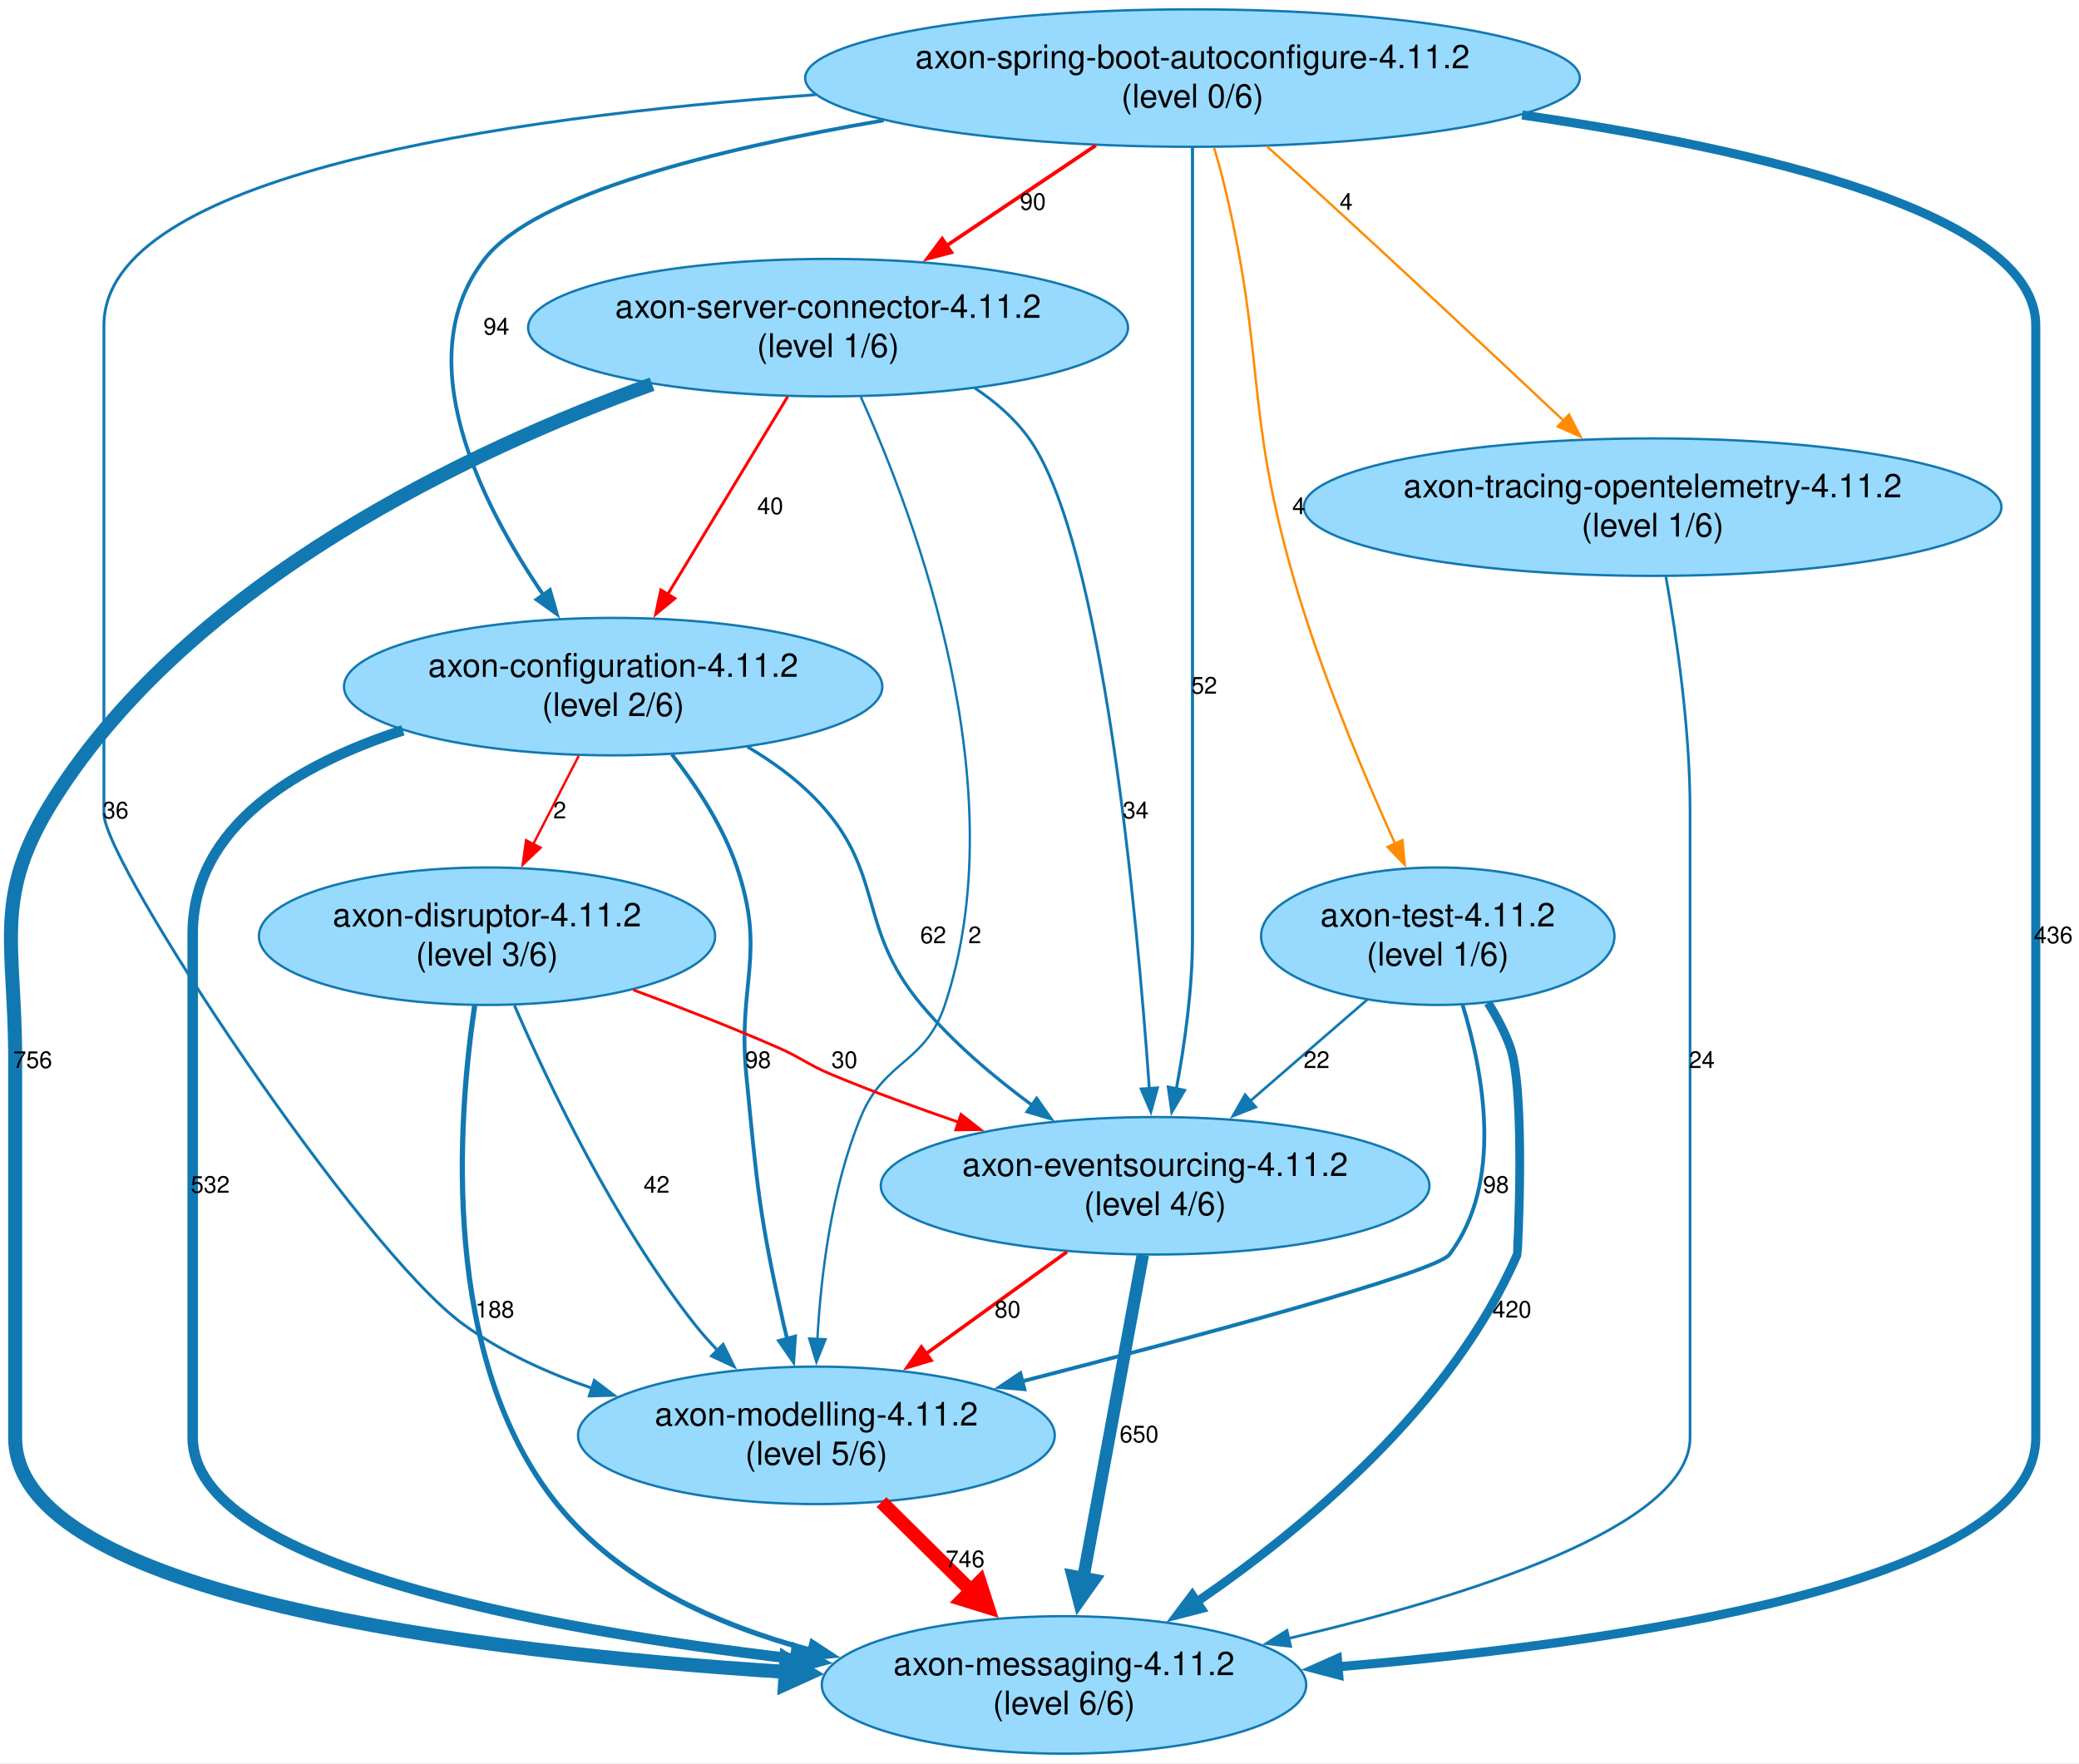
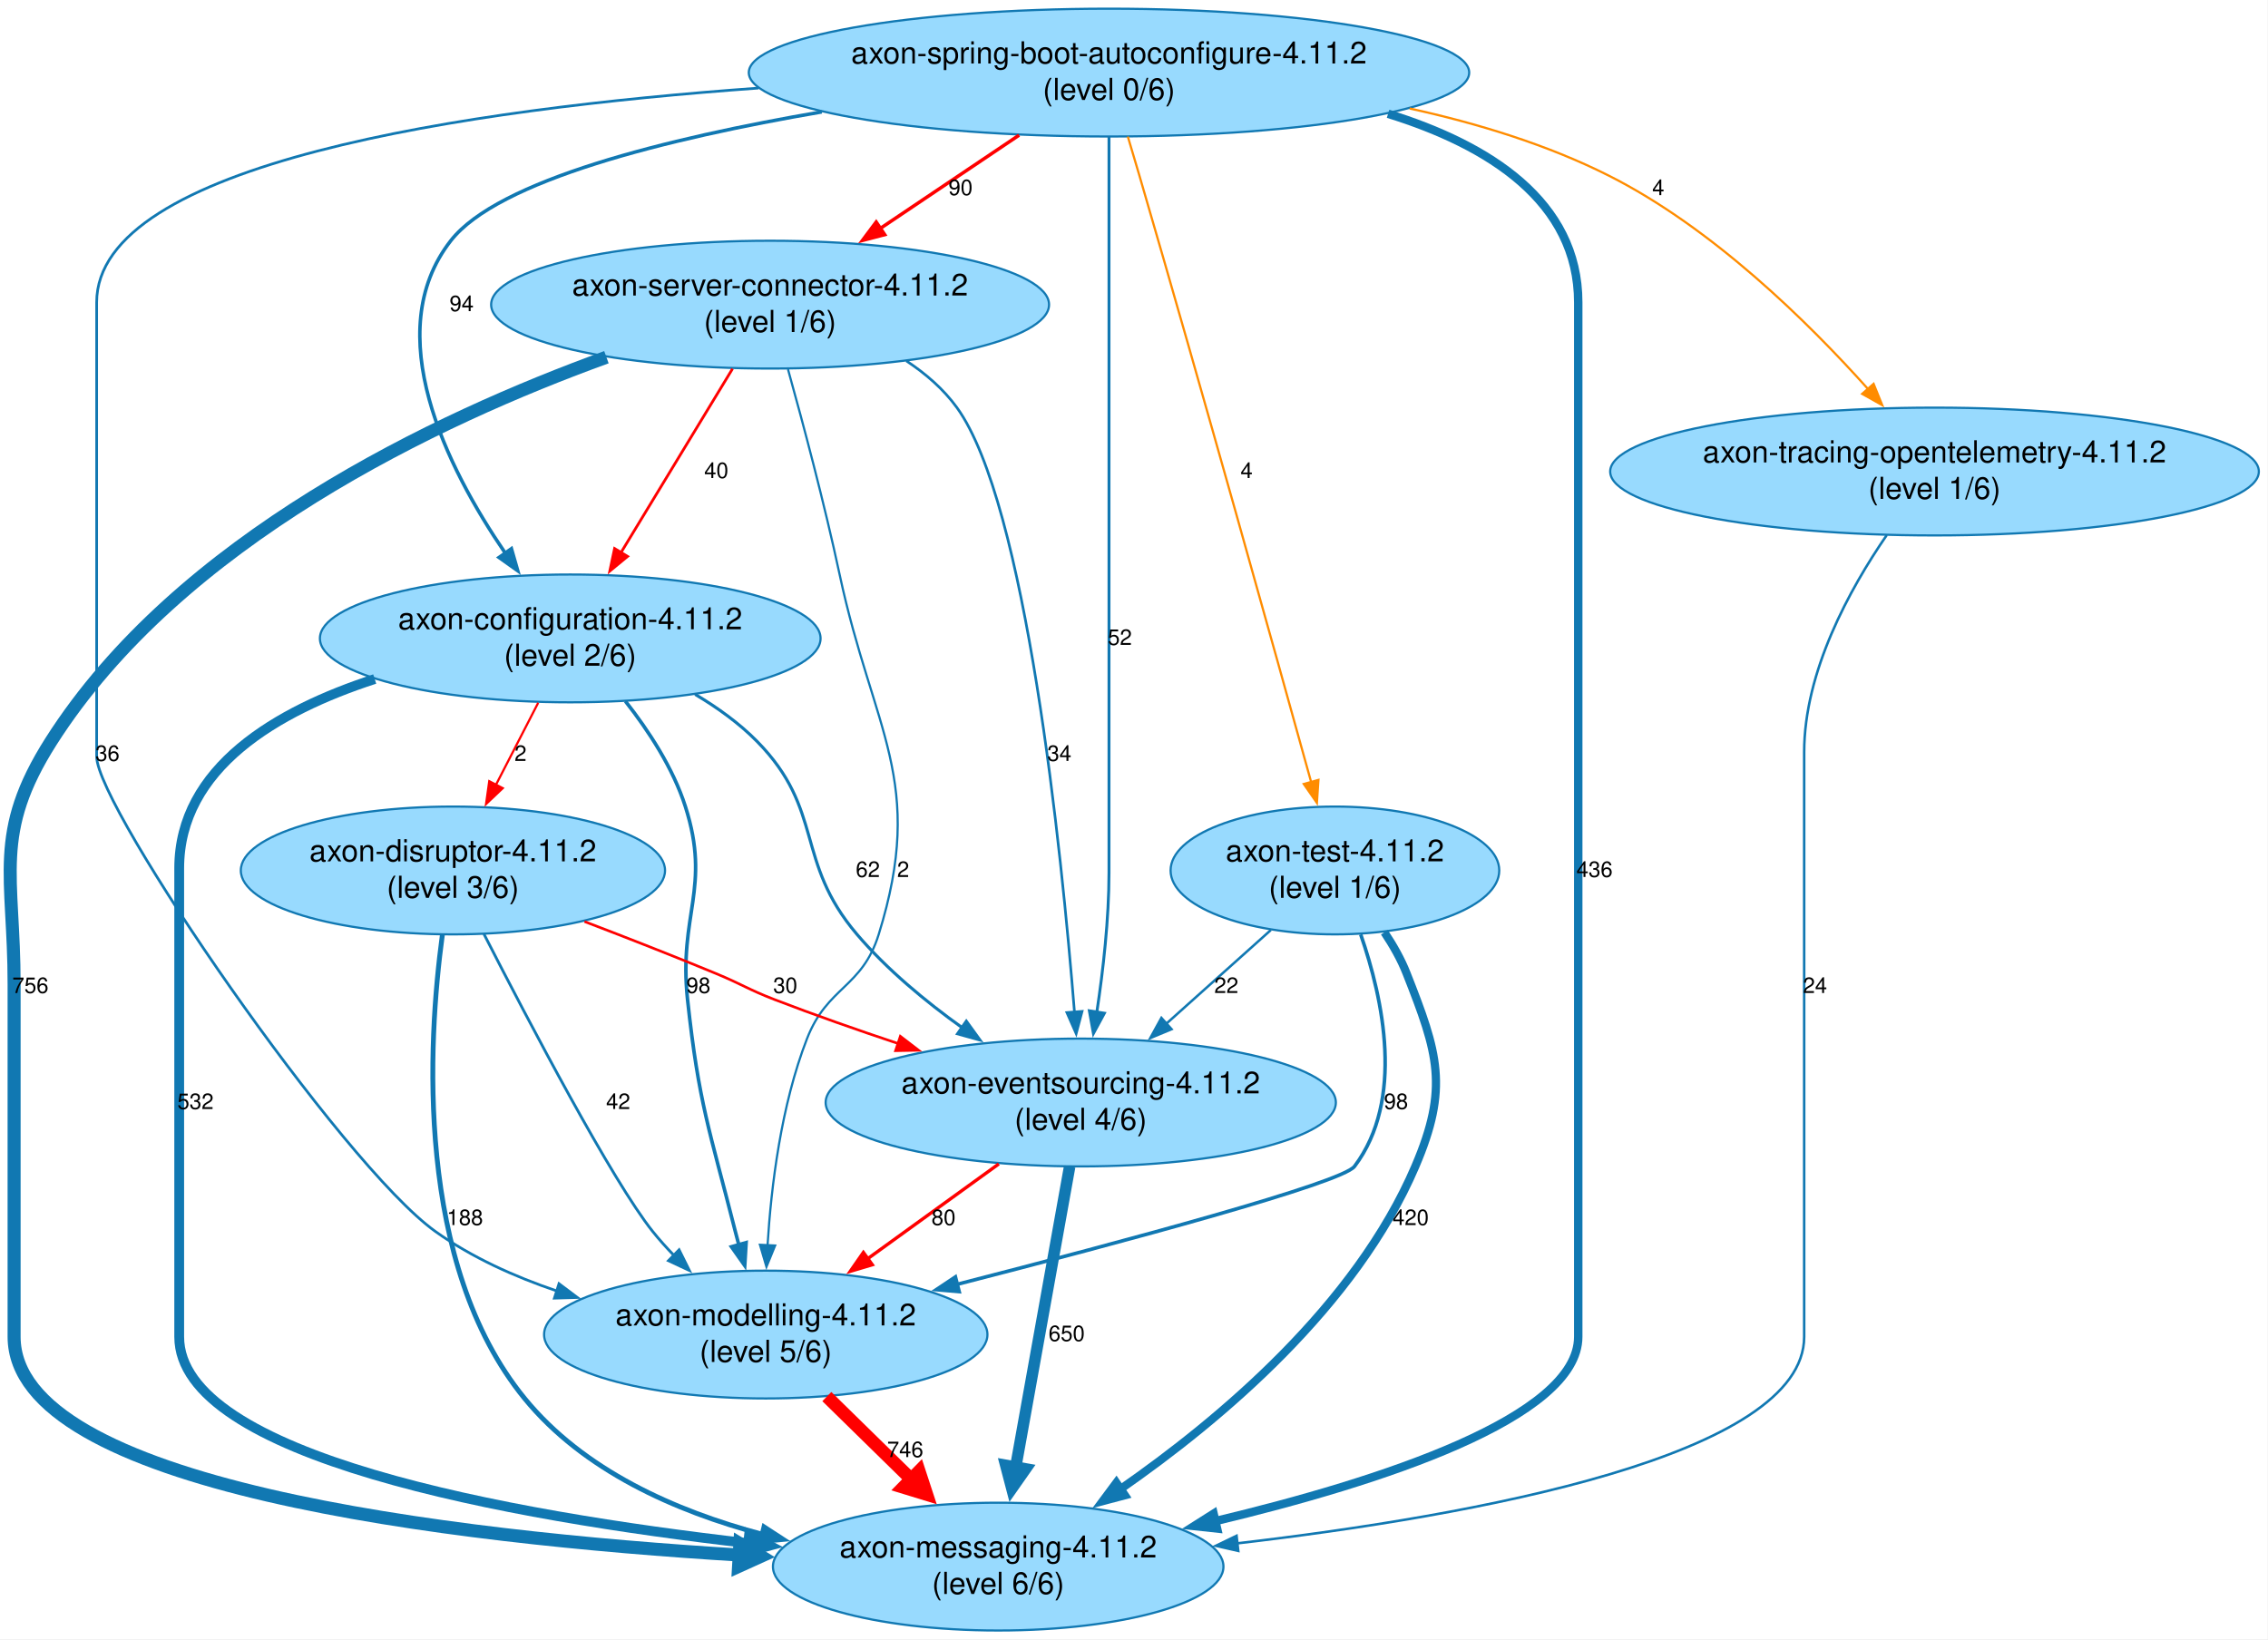
- <svg xmlns="http://www.w3.org/2000/svg" width="890pt" height="755pt" viewBox="0.00 0.00 890.00 755.00">
+ <svg xmlns="http://www.w3.org/2000/svg" width="1044pt" height="755pt" viewBox="0.00 0.00 1044.00 755.00">
  <g id="graph0" class="graph" transform="scale(1 1) rotate(0) translate(4 750.65)">
-     <polygon fill="white" stroke="none" points="-4,4 -4,-750.65 886.49,-750.65 886.49,4 -4,4" />
+     <polygon fill="white" stroke="none" points="-4,4 -4,-750.65 1039.8,-750.65 1039.8,4 -4,4" />
    <g id="node1" class="node">
+       <ellipse fill="#98dafe" stroke="#1178b2" cx="493.49" cy="-243.08" rx="117.43" ry="29.42" />
+       <text xml:space="preserve" text-anchor="middle" x="493.49" y="-247.28" font-family="Helvetica,Arial,sans-serif" font-size="14.00">axon-eventsourcing-4.11.2</text>
+       <text xml:space="preserve" text-anchor="middle" x="493.49" y="-230.48" font-family="Helvetica,Arial,sans-serif" font-size="14.00">(level 4/6)</text>
+     </g>
+     <g id="node2" class="node">
+       <ellipse fill="#98dafe" stroke="#1178b2" cx="455.49" cy="-29.42" rx="103.69" ry="29.42" />
+       <text xml:space="preserve" text-anchor="middle" x="455.49" y="-33.62" font-family="Helvetica,Arial,sans-serif" font-size="14.00">axon-messaging-4.11.2</text>
+       <text xml:space="preserve" text-anchor="middle" x="455.49" y="-16.82" font-family="Helvetica,Arial,sans-serif" font-size="14.00">(level 6/6)</text>
+     </g>
+     <g id="edge1" class="edge">
+       <path fill="none" stroke="#1178b2" stroke-width="5.3" d="M488.37,-213.53C481.98,-177.95 470.99,-116.73 463.49,-74.96" />
+       <polygon fill="#1178b2" stroke="#1178b2" stroke-width="5.3" points="468.1,-74.41 461.77,-65.38 458.97,-76.05 468.1,-74.41" />
+       <text xml:space="preserve" text-anchor="middle" x="487.01" y="-133.25" font-family="Helvetica,Arial,sans-serif" font-size="10.00">650</text>
+     </g>
+     <g id="node3" class="node">
+       <ellipse fill="#98dafe" stroke="#1178b2" cx="348.49" cy="-136.25" rx="102.04" ry="29.42" />
+       <text xml:space="preserve" text-anchor="middle" x="348.49" y="-140.45" font-family="Helvetica,Arial,sans-serif" font-size="14.00">axon-modelling-4.11.2</text>
+       <text xml:space="preserve" text-anchor="middle" x="348.49" y="-123.65" font-family="Helvetica,Arial,sans-serif" font-size="14.00">(level 5/6)</text>
+     </g>
+     <g id="edge2" class="edge">
+       <path fill="none" stroke="red" stroke-width="1.52" d="M455.77,-214.81C437.34,-201.48 414.97,-185.31 395.44,-171.19" />
+       <polygon fill="red" stroke="red" stroke-width="1.52" points="397.54,-168.39 387.39,-165.37 393.44,-174.06 397.54,-168.39" />
+       <text xml:space="preserve" text-anchor="middle" x="430.34" y="-186.66" font-family="Helvetica,Arial,sans-serif" font-size="10.00">80</text>
+     </g>
+     <g id="edge10" class="edge">
+       <path fill="none" stroke="red" stroke-width="5.93" d="M376.61,-107.7C388.55,-96 402.7,-82.14 415.69,-69.41" />
+       <polygon fill="red" stroke="red" stroke-width="5.93" points="419.09,-73.35 422.6,-62.64 411.82,-65.94 419.09,-73.35" />
+       <text xml:space="preserve" text-anchor="middle" x="412.7" y="-79.83" font-family="Helvetica,Arial,sans-serif" font-size="10.00">746</text>
+     </g>
+     <g id="node4" class="node">
      <ellipse fill="#98dafe" stroke="#1178b2" cx="350.49" cy="-610.4" rx="128.41" ry="29.42" />
      <text xml:space="preserve" text-anchor="middle" x="350.49" y="-614.6" font-family="Helvetica,Arial,sans-serif" font-size="14.00">axon-server-connector-4.11.2</text>
      <text xml:space="preserve" text-anchor="middle" x="350.49" y="-597.8" font-family="Helvetica,Arial,sans-serif" font-size="14.00">(level 1/6)</text>
    </g>
-     <g id="node2" class="node">
-       <ellipse fill="#98dafe" stroke="#1178b2" cx="451.49" cy="-29.42" rx="103.69" ry="29.42" />
-       <text xml:space="preserve" text-anchor="middle" x="451.49" y="-33.62" font-family="Helvetica,Arial,sans-serif" font-size="14.00">axon-messaging-4.11.2</text>
-       <text xml:space="preserve" text-anchor="middle" x="451.49" y="-16.82" font-family="Helvetica,Arial,sans-serif" font-size="14.00">(level 6/6)</text>
+     <g id="edge5" class="edge">
+       <path fill="none" stroke="#1178b2" stroke-width="1.21" d="M413.18,-584.52C422.1,-578.63 430.33,-571.51 436.49,-562.99 468.34,-518.98 484.58,-359.81 490.63,-284.33" />
+       <polygon fill="#1178b2" stroke="#1178b2" stroke-width="1.21" points="494.09,-285.03 491.38,-274.79 487.11,-284.49 494.09,-285.03" />
+       <text xml:space="preserve" text-anchor="middle" x="483.65" y="-400.33" font-family="Helvetica,Arial,sans-serif" font-size="10.00">34</text>
    </g>
-     <g id="edge1" class="edge">
-       <path fill="none" stroke="#1178b2" stroke-width="6" d="M275.15,-586.2C197.08,-557.89 78.4,-501.97 19.49,-409.33 -7.48,-366.9 2.49,-347.77 2.49,-297.49 2.49,-297.49 2.49,-297.49 2.49,-135.25 2.49,-67.39 199.45,-43.43 332.47,-34.99" />
-       <polygon fill="#1178b2" stroke="#1178b2" stroke-width="6" points="332.66,-40.24 342.32,-34.4 332.03,-29.76 332.66,-40.24" />
+     <g id="edge3" class="edge">
+       <path fill="none" stroke="#1178b2" stroke-width="6" d="M275.15,-586.2C197.08,-557.89 78.4,-501.97 19.49,-409.33 -7.48,-366.9 2.49,-347.77 2.49,-297.49 2.49,-297.49 2.49,-297.49 2.49,-135.25 2.49,-66.6 202.46,-42.89 336.68,-34.72" />
+       <polygon fill="#1178b2" stroke="#1178b2" stroke-width="6" points="336.58,-39.98 346.26,-34.16 335.97,-29.5 336.58,-39.98" />
      <text xml:space="preserve" text-anchor="middle" x="9.99" y="-293.49" font-family="Helvetica,Arial,sans-serif" font-size="10.00">756</text>
    </g>
-     <g id="node3" class="node">
-       <ellipse fill="#98dafe" stroke="#1178b2" cx="490.49" cy="-243.08" rx="117.43" ry="29.42" />
-       <text xml:space="preserve" text-anchor="middle" x="490.49" y="-247.28" font-family="Helvetica,Arial,sans-serif" font-size="14.00">axon-eventsourcing-4.11.2</text>
-       <text xml:space="preserve" text-anchor="middle" x="490.49" y="-230.48" font-family="Helvetica,Arial,sans-serif" font-size="14.00">(level 4/6)</text>
+     <g id="edge6" class="edge">
+       <path fill="none" stroke="#1178b2" d="M358.71,-580.69C365.64,-555.81 375.52,-518.8 382.49,-486.16 397.97,-413.73 422.46,-391.22 400.49,-320.49 392.81,-295.77 376.88,-296.62 367.49,-272.49 355.57,-241.85 350.99,-204.71 349.3,-177.11" />
+       <polygon fill="#1178b2" stroke="#1178b2" points="352.81,-177.24 348.81,-167.43 345.82,-177.59 352.81,-177.24" />
+       <text xml:space="preserve" text-anchor="middle" x="411.74" y="-346.91" font-family="Helvetica,Arial,sans-serif" font-size="10.00">2</text>
    </g>
-     <g id="edge2" class="edge">
-       <path fill="none" stroke="#1178b2" stroke-width="1.21" d="M413.25,-584.57C422.16,-578.67 430.37,-571.54 436.49,-562.99 468.09,-518.9 482.75,-359.78 488.04,-284.32" />
-       <polygon fill="#1178b2" stroke="#1178b2" stroke-width="1.21" points="491.5,-285 488.69,-274.78 484.52,-284.52 491.5,-285" />
-       <text xml:space="preserve" text-anchor="middle" x="482.19" y="-400.33" font-family="Helvetica,Arial,sans-serif" font-size="10.00">34</text>
-     </g>
-     <g id="node4" class="node">
+     <g id="node5" class="node">
      <ellipse fill="#98dafe" stroke="#1178b2" cx="258.49" cy="-456.74" rx="115.23" ry="29.42" />
      <text xml:space="preserve" text-anchor="middle" x="258.49" y="-460.94" font-family="Helvetica,Arial,sans-serif" font-size="14.00">axon-configuration-4.11.2</text>
      <text xml:space="preserve" text-anchor="middle" x="258.49" y="-444.14" font-family="Helvetica,Arial,sans-serif" font-size="14.00">(level 2/6)</text>
    </g>
-     <g id="edge3" class="edge">
+     <g id="edge4" class="edge">
      <path fill="none" stroke="red" stroke-width="1.25" d="M333.19,-580.88C318.67,-556.94 297.8,-522.53 281.8,-496.17" />
      <polygon fill="red" stroke="red" stroke-width="1.25" points="284.88,-494.49 276.7,-487.76 278.9,-498.12 284.88,-494.49" />
      <text xml:space="preserve" text-anchor="middle" x="325.74" y="-530.57" font-family="Helvetica,Arial,sans-serif" font-size="10.00">40</text>
    </g>
-     <g id="node5" class="node">
-       <ellipse fill="#98dafe" stroke="#1178b2" cx="345.49" cy="-136.25" rx="102.04" ry="29.42" />
-       <text xml:space="preserve" text-anchor="middle" x="345.49" y="-140.45" font-family="Helvetica,Arial,sans-serif" font-size="14.00">axon-modelling-4.11.2</text>
-       <text xml:space="preserve" text-anchor="middle" x="345.49" y="-123.65" font-family="Helvetica,Arial,sans-serif" font-size="14.00">(level 5/6)</text>
+     <g id="edge22" class="edge">
+       <path fill="none" stroke="#1178b2" stroke-width="1.4" d="M315.98,-430.99C326.26,-424.89 336.29,-417.67 344.49,-409.33 375.66,-377.62 361.68,-354.35 390.49,-320.49 404.25,-304.34 422.03,-289.62 438.94,-277.51" />
+       <polygon fill="#1178b2" stroke="#1178b2" stroke-width="1.4" points="440.81,-280.48 447.02,-271.9 436.81,-274.73 440.81,-280.48" />
+       <text xml:space="preserve" text-anchor="middle" x="395.49" y="-346.91" font-family="Helvetica,Arial,sans-serif" font-size="10.00">62</text>
    </g>
-     <g id="edge4" class="edge">
-       <path fill="none" stroke="#1178b2" d="M364.47,-580.82C388.27,-528.16 431.24,-412.73 400.49,-320.49 392.06,-295.2 374.67,-297.14 364.49,-272.49 351.94,-242.1 347.42,-204.94 345.9,-177.27" />
-       <polygon fill="#1178b2" stroke="#1178b2" points="349.41,-177.39 345.49,-167.55 342.42,-177.69 349.41,-177.39" />
-       <text xml:space="preserve" text-anchor="middle" x="413.29" y="-346.91" font-family="Helvetica,Arial,sans-serif" font-size="10.00">2</text>
-     </g>
-     <g id="edge7" class="edge">
-       <path fill="none" stroke="#1178b2" stroke-width="5.3" d="M485.23,-213.53C478.68,-177.95 467.4,-116.73 459.7,-74.96" />
-       <polygon fill="#1178b2" stroke="#1178b2" stroke-width="5.3" points="464.31,-74.37 457.94,-65.38 455.19,-76.05 464.31,-74.37" />
-       <text xml:space="preserve" text-anchor="middle" x="483.64" y="-133.25" font-family="Helvetica,Arial,sans-serif" font-size="10.00">650</text>
-     </g>
-     <g id="edge8" class="edge">
-       <path fill="none" stroke="red" stroke-width="1.52" d="M452.77,-214.81C434.34,-201.48 411.97,-185.31 392.44,-171.19" />
-       <polygon fill="red" stroke="red" stroke-width="1.52" points="394.54,-168.39 384.39,-165.37 390.44,-174.06 394.54,-168.39" />
-       <text xml:space="preserve" text-anchor="middle" x="427.34" y="-186.66" font-family="Helvetica,Arial,sans-serif" font-size="10.00">80</text>
-     </g>
-     <g id="edge9" class="edge">
-       <path fill="none" stroke="#1178b2" stroke-width="4.51" d="M168.49,-438.04C123.49,-423.41 78.49,-397.2 78.49,-350.91 78.49,-350.91 78.49,-350.91 78.49,-135.25 78.49,-80.91 227.04,-53.41 336.65,-40.51" />
-       <polygon fill="#1178b2" stroke="#1178b2" stroke-width="4.51" points="336.92,-44.45 346.41,-39.4 336.03,-36.6 336.92,-44.45" />
+     <g id="edge21" class="edge">
+       <path fill="none" stroke="#1178b2" stroke-width="4.51" d="M168.49,-438.04C123.49,-423.41 78.49,-397.2 78.49,-350.91 78.49,-350.91 78.49,-350.91 78.49,-135.25 78.49,-80.21 229.52,-52.85 340.4,-40.17" />
+       <polygon fill="#1178b2" stroke="#1178b2" stroke-width="4.51" points="340.83,-44.1 350.33,-39.08 339.96,-36.25 340.83,-44.1" />
      <text xml:space="preserve" text-anchor="middle" x="85.99" y="-240.08" font-family="Helvetica,Arial,sans-serif" font-size="10.00">532</text>
    </g>
-     <g id="edge11" class="edge">
-       <path fill="none" stroke="#1178b2" stroke-width="1.4" d="M315.98,-430.99C326.26,-424.89 336.29,-417.67 344.49,-409.33 375.66,-377.62 361.92,-354.55 390.49,-320.49 403.99,-304.4 421.46,-289.62 438,-277.43" />
-       <polygon fill="#1178b2" stroke="#1178b2" stroke-width="1.4" points="439.78,-280.47 445.88,-271.8 435.71,-274.77 439.78,-280.47" />
-       <text xml:space="preserve" text-anchor="middle" x="395.49" y="-346.91" font-family="Helvetica,Arial,sans-serif" font-size="10.00">62</text>
+     <g id="edge23" class="edge">
+       <path fill="none" stroke="#1178b2" stroke-width="1.64" d="M283.88,-427.83C294.58,-414.23 305.85,-397.01 311.49,-379.33 323.49,-341.71 308.27,-329.75 312.49,-290.49 317.68,-242.3 322.59,-230.66 334.49,-183.66 335,-181.64 335.55,-179.58 336.11,-177.5" />
+       <polygon fill="#1178b2" stroke="#1178b2" stroke-width="1.64" points="339.45,-178.57 338.82,-168 332.71,-176.66 339.45,-178.57" />
+       <text xml:space="preserve" text-anchor="middle" x="317.49" y="-293.49" font-family="Helvetica,Arial,sans-serif" font-size="10.00">98</text>
    </g>
-     <g id="edge10" class="edge">
-       <path fill="none" stroke="#1178b2" stroke-width="1.64" d="M283.61,-427.74C294.25,-414.12 305.55,-396.92 311.49,-379.33 324.14,-341.88 311.67,-329.83 315.49,-290.49 320.14,-242.71 320.98,-230.51 331.49,-183.66 331.95,-181.63 332.45,-179.56 332.98,-177.47" />
-       <polygon fill="#1178b2" stroke="#1178b2" stroke-width="1.64" points="336.32,-178.51 335.59,-167.94 329.57,-176.66 336.32,-178.51" />
-       <text xml:space="preserve" text-anchor="middle" x="320.49" y="-293.49" font-family="Helvetica,Arial,sans-serif" font-size="10.00">98</text>
-     </g>
-     <g id="node7" class="node">
+     <g id="node6" class="node">
      <ellipse fill="#98dafe" stroke="#1178b2" cx="204.49" cy="-349.91" rx="97.64" ry="29.42" />
      <text xml:space="preserve" text-anchor="middle" x="204.49" y="-354.11" font-family="Helvetica,Arial,sans-serif" font-size="14.00">axon-disruptor-4.11.2</text>
      <text xml:space="preserve" text-anchor="middle" x="204.49" y="-337.31" font-family="Helvetica,Arial,sans-serif" font-size="14.00">(level 3/6)</text>
    </g>
-     <g id="edge12" class="edge">
+     <g id="edge24" class="edge">
      <path fill="none" stroke="red" d="M243.74,-427.1C237.74,-415.44 230.71,-401.81 224.28,-389.31" />
      <polygon fill="red" stroke="red" points="227.43,-387.79 219.74,-380.5 221.21,-391 227.43,-387.79" />
      <text xml:space="preserve" text-anchor="middle" x="235.61" y="-400.33" font-family="Helvetica,Arial,sans-serif" font-size="10.00">2</text>
    </g>
-     <g id="edge6" class="edge">
-       <path fill="none" stroke="red" stroke-width="5.93" d="M373.34,-107.7C385.18,-96 399.19,-82.14 412.06,-69.41" />
-       <polygon fill="red" stroke="red" stroke-width="5.93" points="415.42,-73.39 418.88,-62.67 408.13,-66.01 415.42,-73.39" />
-       <text xml:space="preserve" text-anchor="middle" x="409.17" y="-79.83" font-family="Helvetica,Arial,sans-serif" font-size="10.00">746</text>
-     </g>
-     <g id="node6" class="node">
-       <ellipse fill="#98dafe" stroke="#1178b2" cx="703.49" cy="-533.57" rx="149.3" ry="29.42" />
-       <text xml:space="preserve" text-anchor="middle" x="703.49" y="-537.77" font-family="Helvetica,Arial,sans-serif" font-size="14.00">axon-tracing-opentelemetry-4.11.2</text>
-       <text xml:space="preserve" text-anchor="middle" x="703.49" y="-520.97" font-family="Helvetica,Arial,sans-serif" font-size="14.00">(level 1/6)</text>
-     </g>
-     <g id="edge5" class="edge">
-       <path fill="none" stroke="#1178b2" stroke-width="1.15" d="M709.13,-503.92C713.74,-478.01 719.49,-438.77 719.49,-404.33 719.49,-404.33 719.49,-404.33 719.49,-135.25 719.49,-97.15 624.39,-67.24 547.49,-49.29" />
-       <polygon fill="#1178b2" stroke="#1178b2" stroke-width="1.15" points="548.52,-45.93 537.99,-47.11 546.95,-52.75 548.52,-45.93" />
-       <text xml:space="preserve" text-anchor="middle" x="724.49" y="-293.49" font-family="Helvetica,Arial,sans-serif" font-size="10.00">24</text>
-     </g>
-     <g id="edge21" class="edge">
-       <path fill="none" stroke="#1178b2" stroke-width="2.23" d="M199.21,-320.26C191.83,-270.87 184.44,-169.02 234.49,-106.83 261.1,-73.77 303.01,-54.99 342.92,-44.33" />
-       <polygon fill="#1178b2" stroke="#1178b2" stroke-width="2.23" points="343.65,-47.76 352.51,-41.96 341.97,-40.96 343.65,-47.76" />
-       <text xml:space="preserve" text-anchor="middle" x="207.82" y="-186.66" font-family="Helvetica,Arial,sans-serif" font-size="10.00">188</text>
-     </g>
-     <g id="edge20" class="edge">
-       <path fill="none" stroke="red" stroke-width="1.19" d="M267.14,-326.92C286.94,-319.58 308.79,-311.08 328.49,-302.49 339.43,-297.73 341.48,-295.07 352.49,-290.49 369.7,-283.34 388.43,-276.46 406.39,-270.29" />
-       <polygon fill="red" stroke="red" stroke-width="1.19" points="407.4,-273.64 415.75,-267.12 405.15,-267.01 407.4,-273.64" />
+     <g id="edge8" class="edge">
+       <path fill="none" stroke="red" stroke-width="1.19" d="M265.05,-326.39C284.45,-318.98 305.95,-310.58 325.49,-302.49 337.63,-297.47 340.24,-295.22 352.49,-290.49 370.78,-283.44 390.66,-276.48 409.55,-270.18" />
+       <polygon fill="red" stroke="red" stroke-width="1.19" points="410.44,-273.57 418.84,-267.12 408.24,-266.93 410.44,-273.57" />
      <text xml:space="preserve" text-anchor="middle" x="357.49" y="-293.49" font-family="Helvetica,Arial,sans-serif" font-size="10.00">30</text>
    </g>
-     <g id="edge22" class="edge">
-       <path fill="none" stroke="#1178b2" stroke-width="1.27" d="M216.26,-320.22C231.19,-285.75 259.18,-227.15 293.49,-183.66 296.49,-179.87 299.81,-176.13 303.29,-172.52" />
-       <polygon fill="#1178b2" stroke="#1178b2" stroke-width="1.27" points="305.55,-175.21 310.24,-165.71 300.65,-170.21 305.55,-175.21" />
-       <text xml:space="preserve" text-anchor="middle" x="277.07" y="-240.08" font-family="Helvetica,Arial,sans-serif" font-size="10.00">42</text>
+     <g id="edge7" class="edge">
+       <path fill="none" stroke="#1178b2" stroke-width="2.23" d="M199.62,-320.21C192.94,-270.74 186.94,-168.77 237.49,-106.83 264.5,-73.75 306.75,-54.97 346.89,-44.31" />
+       <polygon fill="#1178b2" stroke="#1178b2" stroke-width="2.23" points="347.68,-47.72 356.56,-41.94 346.01,-40.93 347.68,-47.72" />
+       <text xml:space="preserve" text-anchor="middle" x="210.02" y="-186.66" font-family="Helvetica,Arial,sans-serif" font-size="10.00">188</text>
+     </g>
+     <g id="edge9" class="edge">
+       <path fill="none" stroke="#1178b2" stroke-width="1.27" d="M218.77,-320.64C239.62,-279.86 277.92,-206.86 296.49,-183.66 299.51,-179.89 302.86,-176.16 306.35,-172.56" />
+       <polygon fill="#1178b2" stroke="#1178b2" stroke-width="1.27" points="308.6,-175.26 313.31,-165.77 303.71,-170.25 308.6,-175.26" />
+       <text xml:space="preserve" text-anchor="middle" x="280.57" y="-240.08" font-family="Helvetica,Arial,sans-serif" font-size="10.00">42</text>
+     </g>
+     <g id="node7" class="node">
+       <ellipse fill="#98dafe" stroke="#1178b2" cx="610.49" cy="-349.91" rx="75.65" ry="29.42" />
+       <text xml:space="preserve" text-anchor="middle" x="610.49" y="-354.11" font-family="Helvetica,Arial,sans-serif" font-size="14.00">axon-test-4.11.2</text>
+       <text xml:space="preserve" text-anchor="middle" x="610.49" y="-337.31" font-family="Helvetica,Arial,sans-serif" font-size="14.00">(level 1/6)</text>
+     </g>
+     <g id="edge13" class="edge">
+       <path fill="none" stroke="#1178b2" stroke-width="1.13" d="M580.97,-322.46C566.35,-309.35 548.49,-293.36 532.74,-279.24" />
+       <polygon fill="#1178b2" stroke="#1178b2" stroke-width="1.13" points="535.29,-276.83 525.51,-272.76 530.62,-282.04 535.29,-276.83" />
+       <text xml:space="preserve" text-anchor="middle" x="560.5" y="-293.49" font-family="Helvetica,Arial,sans-serif" font-size="10.00">22</text>
+     </g>
+     <g id="edge11" class="edge">
+       <path fill="none" stroke="#1178b2" stroke-width="3.77" d="M633.26,-321.46C637.24,-315.5 640.92,-309.03 643.49,-302.49 657.98,-265.72 663.04,-250 647.49,-213.66 620.04,-149.52 557.9,-97.15 511.71,-65.07" />
+       <polygon fill="#1178b2" stroke="#1178b2" stroke-width="3.77" points="513.81,-62.26 503.57,-59.56 509.89,-68.06 513.81,-62.26" />
+       <text xml:space="preserve" text-anchor="middle" x="645.36" y="-186.66" font-family="Helvetica,Arial,sans-serif" font-size="10.00">420</text>
+     </g>
+     <g id="edge12" class="edge">
+       <path fill="none" stroke="#1178b2" stroke-width="1.64" d="M622.36,-320.44C632.67,-290.71 642.65,-244.25 619.49,-213.66 613.71,-206.02 513.16,-179.03 436.22,-159.28" />
+       <polygon fill="#1178b2" stroke="#1178b2" stroke-width="1.64" points="437.53,-156.01 426.98,-156.92 435.8,-162.79 437.53,-156.01" />
+       <text xml:space="preserve" text-anchor="middle" x="638.61" y="-240.08" font-family="Helvetica,Arial,sans-serif" font-size="10.00">98</text>
    </g>
    <g id="node8" class="node">
      <ellipse fill="#98dafe" stroke="#1178b2" cx="506.49" cy="-717.23" rx="165.81" ry="29.42" />
      <text xml:space="preserve" text-anchor="middle" x="506.49" y="-721.43" font-family="Helvetica,Arial,sans-serif" font-size="14.00">axon-spring-boot-autoconfigure-4.11.2</text>
      <text xml:space="preserve" text-anchor="middle" x="506.49" y="-704.63" font-family="Helvetica,Arial,sans-serif" font-size="14.00">(level 0/6)</text>
    </g>
-     <g id="edge14" class="edge">
+     <g id="edge17" class="edge">
+       <path fill="none" stroke="#1178b2" stroke-width="1.33" d="M506.49,-687.76C506.49,-666.67 506.49,-637.25 506.49,-611.4 506.49,-611.4 506.49,-611.4 506.49,-348.91 506.49,-327.6 503.81,-304.03 500.89,-284.65" />
+       <polygon fill="#1178b2" stroke="#1178b2" stroke-width="1.33" points="504.36,-284.19 499.32,-274.87 497.45,-285.3 504.36,-284.19" />
+       <text xml:space="preserve" text-anchor="middle" x="511.49" y="-453.74" font-family="Helvetica,Arial,sans-serif" font-size="10.00">52</text>
+     </g>
+     <g id="edge15" class="edge">
+       <path fill="none" stroke="#1178b2" stroke-width="3.88" d="M634.95,-698.26C681.33,-683.87 722.49,-657.98 722.49,-611.4 722.49,-611.4 722.49,-611.4 722.49,-135.25 722.49,-97.98 631.21,-68.45 555.39,-50.35" />
+       <polygon fill="#1178b2" stroke="#1178b2" stroke-width="3.88" points="556.23,-46.96 545.69,-48.1 554.64,-53.77 556.23,-46.96" />
+       <text xml:space="preserve" text-anchor="middle" x="729.99" y="-346.91" font-family="Helvetica,Arial,sans-serif" font-size="10.00">436</text>
+     </g>
+     <g id="edge19" class="edge">
+       <path fill="none" stroke="#1178b2" stroke-width="1.23" d="M345.14,-710.1C210.5,-700.42 40.49,-675.51 40.49,-611.4 40.49,-611.4 40.49,-611.4 40.49,-402.33 40.49,-378.86 153.11,-214.66 196.49,-183.66 213.09,-171.81 232.77,-162.93 252.37,-156.3" />
+       <polygon fill="#1178b2" stroke="#1178b2" stroke-width="1.23" points="253.31,-159.67 261.78,-153.31 251.19,-153 253.31,-159.67" />
+       <text xml:space="preserve" text-anchor="middle" x="45.49" y="-400.33" font-family="Helvetica,Arial,sans-serif" font-size="10.00">36</text>
+     </g>
+     <g id="edge18" class="edge">
      <path fill="none" stroke="red" stroke-width="1.58" d="M465.1,-688.42C445.48,-675.24 421.88,-659.37 401.2,-645.48" />
      <polygon fill="red" stroke="red" stroke-width="1.58" points="403.24,-642.63 392.99,-639.96 399.33,-648.44 403.24,-642.63" />
      <text xml:space="preserve" text-anchor="middle" x="438.17" y="-660.82" font-family="Helvetica,Arial,sans-serif" font-size="10.00">90</text>
    </g>
-     <g id="edge15" class="edge">
-       <path fill="none" stroke="#1178b2" stroke-width="3.88" d="M647.62,-701.42C748.87,-686.72 867.49,-659.29 867.49,-611.4 867.49,-611.4 867.49,-611.4 867.49,-135.25 867.49,-73.24 691.51,-47.55 568.47,-37.16" />
-       <polygon fill="#1178b2" stroke="#1178b2" stroke-width="3.88" points="569.1,-33.7 558.85,-36.38 568.53,-40.68 569.1,-33.7" />
-       <text xml:space="preserve" text-anchor="middle" x="874.99" y="-346.91" font-family="Helvetica,Arial,sans-serif" font-size="10.00">436</text>
-     </g>
    <g id="edge16" class="edge">
-       <path fill="none" stroke="#1178b2" stroke-width="1.33" d="M506.49,-687.76C506.49,-666.67 506.49,-637.25 506.49,-611.4 506.49,-611.4 506.49,-611.4 506.49,-348.91 506.49,-327.51 503.2,-303.94 499.6,-284.57" />
-       <polygon fill="#1178b2" stroke="#1178b2" stroke-width="1.33" points="503.04,-283.93 497.67,-274.8 496.17,-285.28 503.04,-283.93" />
-       <text xml:space="preserve" text-anchor="middle" x="511.49" y="-453.74" font-family="Helvetica,Arial,sans-serif" font-size="10.00">52</text>
-     </g>
-     <g id="edge13" class="edge">
      <path fill="none" stroke="#1178b2" stroke-width="1.61" d="M374.29,-699.14C302.96,-686.91 225.17,-667.64 203.49,-639.82 170.52,-597.49 201.56,-535.55 228.63,-495.94" />
      <polygon fill="#1178b2" stroke="#1178b2" stroke-width="1.61" points="231.42,-498.06 234.34,-487.87 225.71,-494.01 231.42,-498.06" />
      <text xml:space="preserve" text-anchor="middle" x="208.49" y="-607.4" font-family="Helvetica,Arial,sans-serif" font-size="10.00">94</text>
    </g>
-     <g id="edge18" class="edge">
-       <path fill="none" stroke="#1178b2" stroke-width="1.23" d="M345.14,-710.1C210.5,-700.42 40.49,-675.51 40.49,-611.4 40.49,-611.4 40.49,-611.4 40.49,-402.33 40.49,-381.17 149.98,-215.86 194.49,-183.66 210.82,-171.85 230.22,-163 249.58,-156.37" />
-       <polygon fill="#1178b2" stroke="#1178b2" stroke-width="1.23" points="250.41,-159.78 258.86,-153.39 248.26,-153.12 250.41,-159.78" />
-       <text xml:space="preserve" text-anchor="middle" x="45.49" y="-400.33" font-family="Helvetica,Arial,sans-serif" font-size="10.00">36</text>
-     </g>
-     <g id="edge19" class="edge">
-       <path fill="none" stroke="darkorange" stroke-width="1.01" d="M538.22,-688.12C544.94,-682.11 551.97,-675.77 558.49,-669.82 595.06,-636.45 636.3,-597.89 665.42,-570.51" />
-       <polygon fill="darkorange" stroke="darkorange" stroke-width="1.01" points="667.68,-573.19 672.57,-563.79 662.88,-568.09 667.68,-573.19" />
-       <text xml:space="preserve" text-anchor="middle" x="572.28" y="-660.82" font-family="Helvetica,Arial,sans-serif" font-size="10.00">4</text>
+     <g id="edge14" class="edge">
+       <path fill="none" stroke="darkorange" stroke-width="1.01" d="M515.16,-687.78C516.95,-681.85 518.8,-675.64 520.49,-669.82 549.8,-569.43 582.86,-450.81 599.58,-390.47" />
+       <polygon fill="darkorange" stroke="darkorange" stroke-width="1.01" points="602.9,-391.59 602.19,-381.02 596.15,-389.72 602.9,-391.59" />
+       <text xml:space="preserve" text-anchor="middle" x="569.83" y="-530.57" font-family="Helvetica,Arial,sans-serif" font-size="10.00">4</text>
    </g>
    <g id="node9" class="node">
-       <ellipse fill="#98dafe" stroke="#1178b2" cx="611.49" cy="-349.91" rx="75.65" ry="29.42" />
-       <text xml:space="preserve" text-anchor="middle" x="611.49" y="-354.11" font-family="Helvetica,Arial,sans-serif" font-size="14.00">axon-test-4.11.2</text>
-       <text xml:space="preserve" text-anchor="middle" x="611.49" y="-337.31" font-family="Helvetica,Arial,sans-serif" font-size="14.00">(level 1/6)</text>
+       <ellipse fill="#98dafe" stroke="#1178b2" cx="886.49" cy="-533.57" rx="149.3" ry="29.42" />
+       <text xml:space="preserve" text-anchor="middle" x="886.49" y="-537.77" font-family="Helvetica,Arial,sans-serif" font-size="14.00">axon-tracing-opentelemetry-4.11.2</text>
+       <text xml:space="preserve" text-anchor="middle" x="886.49" y="-520.97" font-family="Helvetica,Arial,sans-serif" font-size="14.00">(level 1/6)</text>
    </g>
-     <g id="edge17" class="edge">
-       <path fill="none" stroke="darkorange" stroke-width="1.01" d="M515.77,-687.41C517.47,-681.62 519.13,-675.55 520.49,-669.82 537.76,-597.09 528.92,-576.02 549.49,-504.16 561.01,-463.93 579.52,-419.81 593.32,-389.28" />
-       <polygon fill="darkorange" stroke="darkorange" stroke-width="1.01" points="596.38,-391.02 597.35,-380.47 590.01,-388.11 596.38,-391.02" />
-       <text xml:space="preserve" text-anchor="middle" x="551.99" y="-530.57" font-family="Helvetica,Arial,sans-serif" font-size="10.00">4</text>
-     </g>
-     <g id="edge23" class="edge">
-       <path fill="none" stroke="#1178b2" stroke-width="3.77" d="M633.02,-321.37C636.75,-315.42 640.17,-308.97 642.49,-302.49 649.2,-283.79 645.7,-214.14 645.49,-213.66 617.73,-149.24 554.94,-96.92 508.28,-64.93" />
-       <polygon fill="#1178b2" stroke="#1178b2" stroke-width="3.77" points="510.29,-62.06 500.03,-59.42 506.4,-67.88 510.29,-62.06" />
-       <text xml:space="preserve" text-anchor="middle" x="643.25" y="-186.66" font-family="Helvetica,Arial,sans-serif" font-size="10.00">420</text>
+     <g id="edge20" class="edge">
+       <path fill="none" stroke="darkorange" stroke-width="1.01" d="M644.89,-700.71C676.09,-693.87 708.3,-684.02 736.49,-669.82 784.16,-645.82 828.16,-602.56 856.01,-571.41" />
+       <polygon fill="darkorange" stroke="darkorange" stroke-width="1.01" points="858.45,-573.95 862.42,-564.13 853.19,-569.33 858.45,-573.95" />
+       <text xml:space="preserve" text-anchor="middle" x="759.34" y="-660.82" font-family="Helvetica,Arial,sans-serif" font-size="10.00">4</text>
    </g>
    <g id="edge25" class="edge">
-       <path fill="none" stroke="#1178b2" stroke-width="1.13" d="M581.27,-322.73C566.15,-309.63 547.63,-293.58 531.27,-279.41" />
-       <polygon fill="#1178b2" stroke="#1178b2" stroke-width="1.13" points="533.59,-276.78 523.74,-272.88 529,-282.07 533.59,-276.78" />
-       <text xml:space="preserve" text-anchor="middle" x="559.62" y="-293.49" font-family="Helvetica,Arial,sans-serif" font-size="10.00">22</text>
-     </g>
-     <g id="edge24" class="edge">
-       <path fill="none" stroke="#1178b2" stroke-width="1.64" d="M622.15,-320.42C631.26,-290.68 639.61,-244.2 616.49,-213.66 610.71,-206.02 510.16,-179.03 433.22,-159.28" />
-       <polygon fill="#1178b2" stroke="#1178b2" stroke-width="1.64" points="434.53,-156.01 423.98,-156.92 432.8,-162.79 434.53,-156.01" />
-       <text xml:space="preserve" text-anchor="middle" x="636.42" y="-240.08" font-family="Helvetica,Arial,sans-serif" font-size="10.00">98</text>
+       <path fill="none" stroke="#1178b2" stroke-width="1.15" d="M864.49,-504.28C847.37,-479.39 826.49,-441.44 826.49,-404.33 826.49,-404.33 826.49,-404.33 826.49,-135.25 826.49,-80.46 674.78,-52.88 565.39,-40.11" />
+       <polygon fill="#1178b2" stroke="#1178b2" stroke-width="1.15" points="566,-36.65 555.67,-39 565.21,-43.61 566,-36.65" />
+       <text xml:space="preserve" text-anchor="middle" x="831.49" y="-293.49" font-family="Helvetica,Arial,sans-serif" font-size="10.00">24</text>
    </g>
  </g>
</svg>
